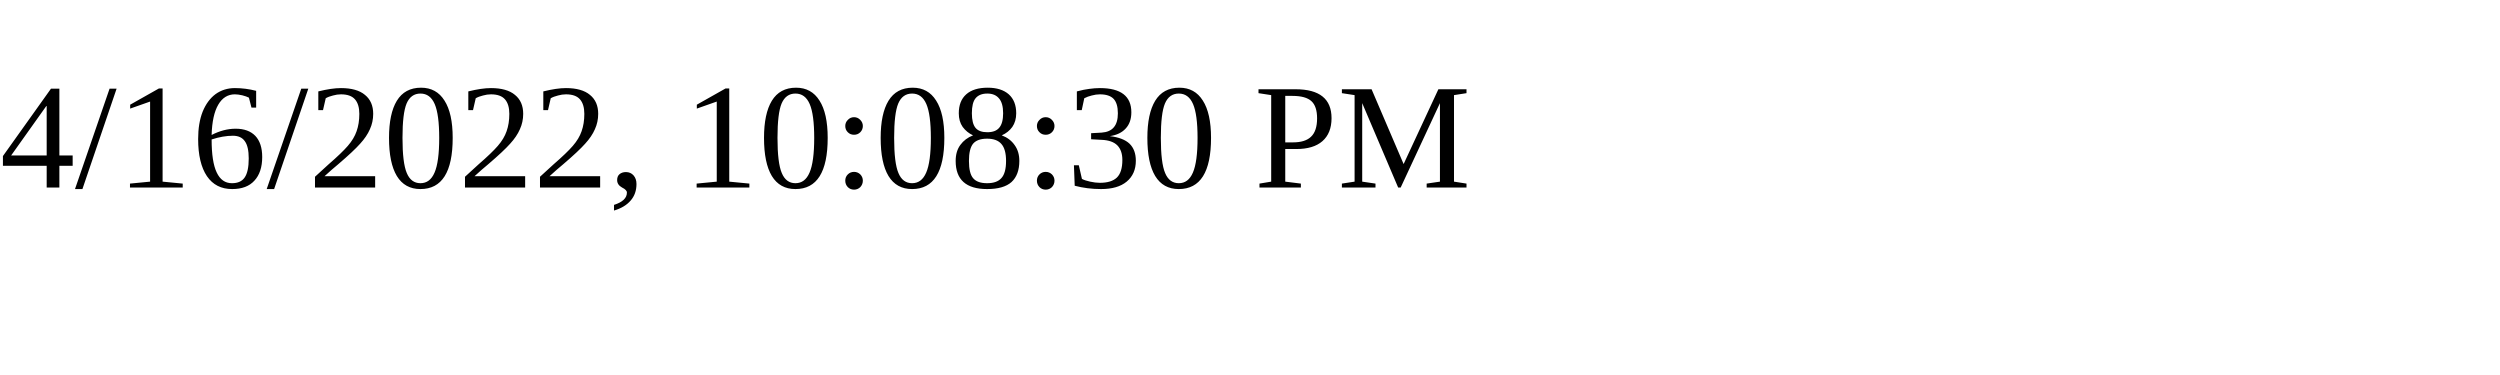
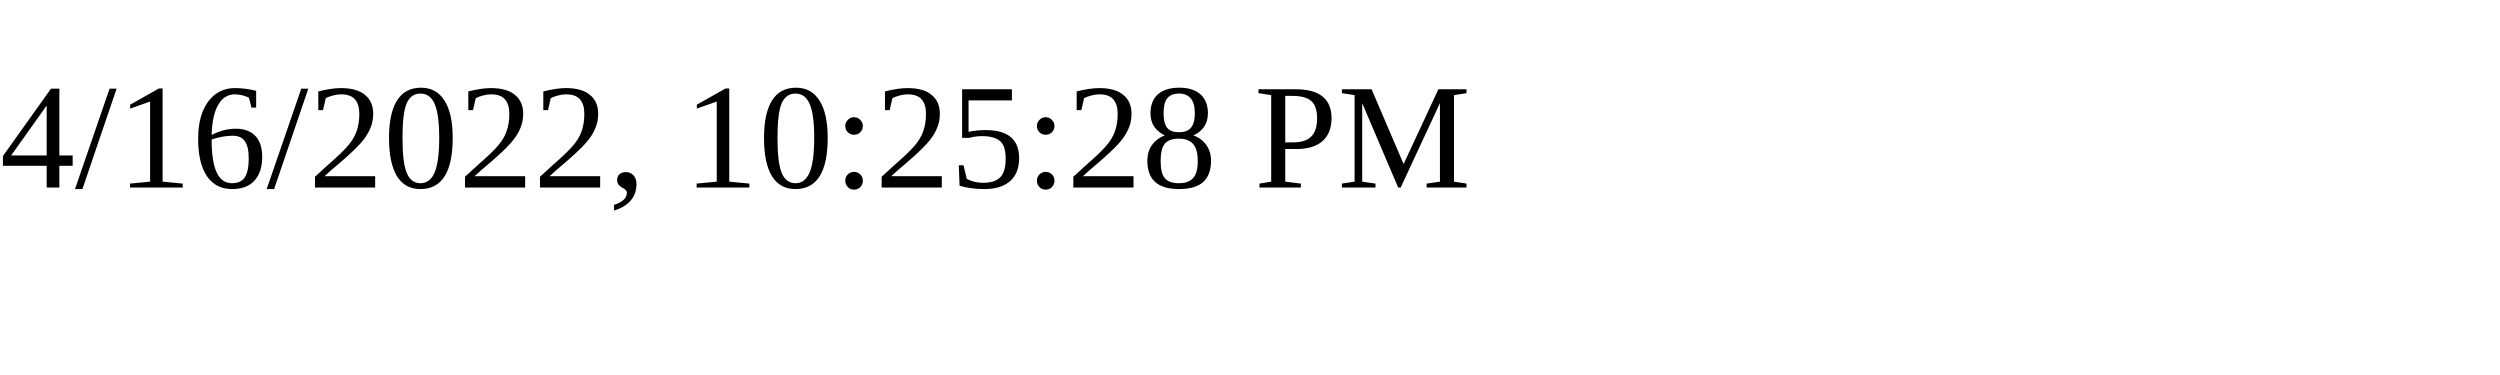
<svg xmlns="http://www.w3.org/2000/svg" height="30" width="200">
-   <text x="0" y="15">4/16/2022, 10:08:30 PM</text>
+   <text x="0" y="15">4/16/2022, 10:25:28 PM</text>
</svg>
